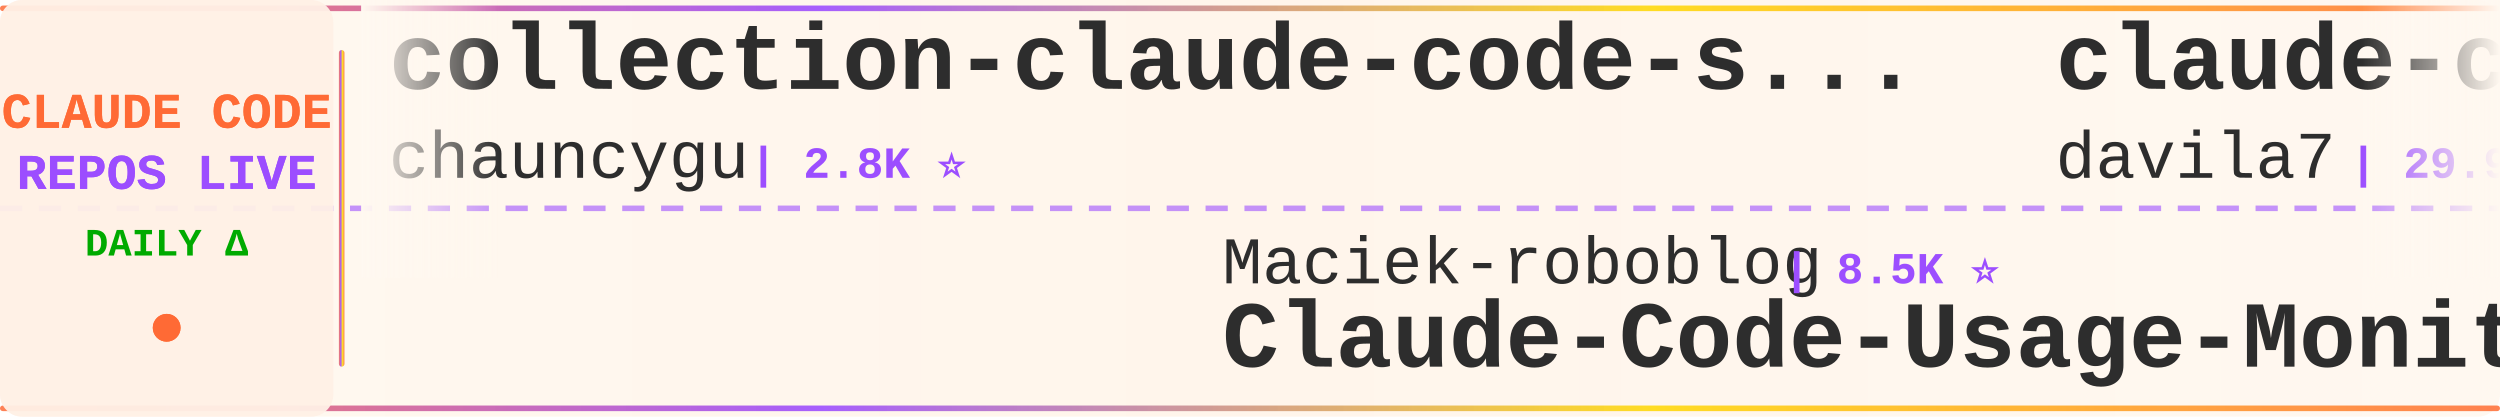
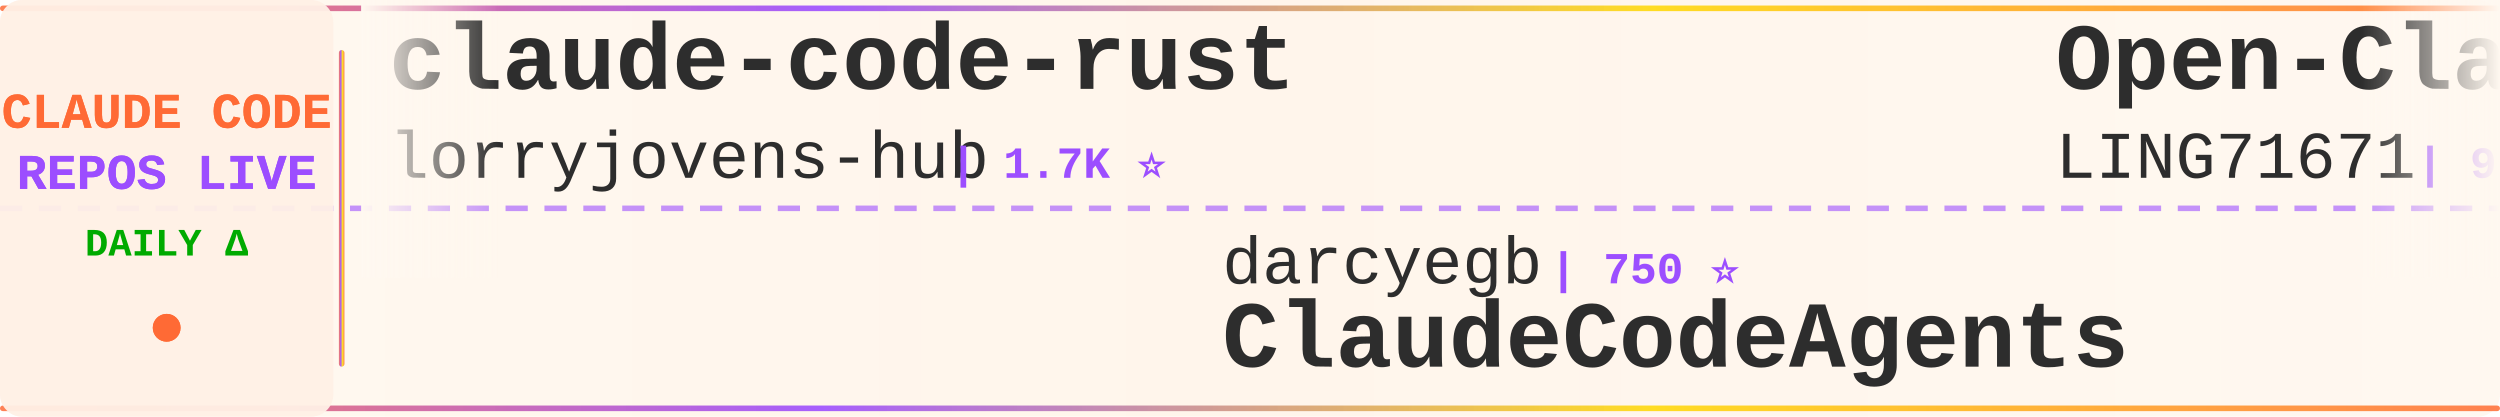
<svg xmlns="http://www.w3.org/2000/svg" width="900" height="150">
  <defs>
    <linearGradient id="tickerBg" x1="0%" y1="0%" x2="100%" y2="0%">
      <stop offset="0%" style="stop-color:#fff8f0;stop-opacity:0.98" />
      <stop offset="50%" style="stop-color:#fff5eb;stop-opacity:1" />
      <stop offset="100%" style="stop-color:#fff8f0;stop-opacity:0.98" />
    </linearGradient>
    <linearGradient id="borderGrad" x1="0%" y1="0%" x2="100%" y2="0%">
      <stop offset="0%" style="stop-color:#FF6B35;stop-opacity:0.85">
        <animate attributeName="stop-opacity" values="0.85;1;0.85" dur="2s" repeatCount="indefinite" />
      </stop>
      <stop offset="33%" style="stop-color:#9C4EFF;stop-opacity:0.9">
        <animate attributeName="stop-opacity" values="0.9;1;0.9" dur="2.2s" repeatCount="indefinite" />
      </stop>
      <stop offset="66%" style="stop-color:#FFD700;stop-opacity:0.85">
        <animate attributeName="stop-opacity" values="0.85;1;0.85" dur="1.8s" repeatCount="indefinite" />
      </stop>
      <stop offset="100%" style="stop-color:#FF6B35;stop-opacity:0.85">
        <animate attributeName="stop-opacity" values="0.85;1;0.85" dur="2s" repeatCount="indefinite" />
      </stop>
    </linearGradient>
    <filter id="textGlow">
      <feGaussianBlur stdDeviation="0.15" result="coloredBlur" />
      <feMerge>
        <feMergeNode in="coloredBlur" />
        <feMergeNode in="SourceGraphic" />
      </feMerge>
    </filter>
    <filter id="metricGlow">
      <feGaussianBlur stdDeviation="0.2" result="coloredBlur" />
      <feMerge>
        <feMergeNode in="coloredBlur" />
        <feMergeNode in="SourceGraphic" />
      </feMerge>
    </filter>
    <linearGradient id="leftFade" x1="0%" y1="0%" x2="100%" y2="0%">
      <stop offset="0%" style="stop-color:#fff8f0;stop-opacity:1" />
      <stop offset="100%" style="stop-color:#fff8f0;stop-opacity:0" />
    </linearGradient>
    <linearGradient id="rightFade" x1="0%" y1="0%" x2="100%" y2="0%">
      <stop offset="0%" style="stop-color:#fff8f0;stop-opacity:0" />
      <stop offset="100%" style="stop-color:#fff8f0;stop-opacity:1" />
    </linearGradient>
  </defs>
  <rect width="900" height="150" fill="url(#tickerBg)" rx="8" />
  <rect x="0" y="2" width="900" height="2" fill="url(#borderGrad)" rx="1" />
  <rect x="0" y="146" width="900" height="2" fill="url(#borderGrad)" rx="1" />
  <line x1="0" y1="75" x2="900" y2="75" stroke="#9C4EFF" stroke-width="2" stroke-dasharray="8 6" opacity="0.6" />
  <rect x="0" y="0" width="120" height="150" fill="#fff0e6" opacity="0.95" rx="8" />
  <text x="60" y="46" font-family="'Courier New', monospace" font-size="18" font-weight="bold" fill="#FF6B35" text-anchor="middle" filter="url(#textGlow)">
    CLAUDE CODE
  </text>
  <text x="60" y="68" font-family="'Courier New', monospace" font-size="18" font-weight="bold" fill="#9C4EFF" text-anchor="middle" filter="url(#textGlow)">
    REPOS LIVE
  </text>
  <text x="60" y="92" font-family="'Courier New', monospace" font-size="14" font-weight="bold" fill="#00aa00" text-anchor="middle">
    DAILY Δ
  </text>
  <circle cx="60" cy="118" r="5" fill="#FF6B35" filter="url(#metricGlow)">
    <animate attributeName="r" values="4;6;4" dur="1.5s" repeatCount="indefinite" />
    <animate attributeName="opacity" values="0.6;1;0.6" dur="1.5s" repeatCount="indefinite" />
  </circle>
  <rect x="122" y="18" width="2" height="114" fill="url(#borderGrad)" rx="1" />
  <clipPath id="tickerClip">
    <rect x="130" y="0" width="770" height="150" />
  </clipPath>
  <g clip-path="url(#tickerClip)">
    <g id="tickerItems">
      <animateTransform attributeName="transform" attributeType="XML" type="translate" from="0 0" to="-3000 0" dur="54s" repeatCount="indefinite" />
      <g transform="translate(0, 0)">
-         <text x="140" y="32" font-family="'Courier New', monospace" font-size="34" font-weight="bold" fill="#2d2d2d">collection-claude-code-s...</text>
-         <text x="140" y="64" font-family="'Courier New', monospace" font-size="24" font-weight="normal" fill="#2d2d2d" opacity="1.0">chauncygu</text>
-         <text x="270" y="64" font-family="'Courier New', monospace" font-size="16" font-weight="bold" fill="#9C4EFF"> | 2.8K ⭐</text>
+         <text x="140" y="32" font-family="'Courier New', monospace" font-size="34" font-weight="bold" fill="#2d2d2d">claude-code-rust</text>
+         <text x="140" y="64" font-family="'Courier New', monospace" font-size="24" font-weight="normal" fill="#2d2d2d" opacity="1.0">lorryjovens-hub</text>
+         <text x="342" y="64" font-family="'Courier New', monospace" font-size="16" font-weight="bold" fill="#9C4EFF"> | 1.7K ⭐</text>
      </g>
      <g transform="translate(300, 0)">
-         <text x="140" y="102" font-family="'Courier New', monospace" font-size="24" font-weight="normal" fill="#2d2d2d" opacity="1.0">Maciek-roboblog</text>
-         <text x="342" y="102" font-family="'Courier New', monospace" font-size="16" font-weight="bold" fill="#9C4EFF"> | 8.5K ⭐</text>
-         <text x="140" y="132" font-family="'Courier New', monospace" font-size="34" font-weight="bold" fill="#2d2d2d">Claude-Code-Usage-Monito...</text>
+         <text x="140" y="102" font-family="'Courier New', monospace" font-size="24" font-weight="normal" fill="#2d2d2d" opacity="1.0">darcyegb</text>
+         <text x="258" y="102" font-family="'Courier New', monospace" font-size="16" font-weight="bold" fill="#9C4EFF"> | 750 ⭐</text>
+         <text x="140" y="132" font-family="'Courier New', monospace" font-size="34" font-weight="bold" fill="#2d2d2d">ClaudeCodeAgents</text>
      </g>
      <g transform="translate(600, 0)">
-         <text x="140" y="32" font-family="'Courier New', monospace" font-size="34" font-weight="bold" fill="#2d2d2d">claude-code-templates</text>
-         <text x="140" y="64" font-family="'Courier New', monospace" font-size="24" font-weight="normal" fill="#2d2d2d" opacity="1.0">davila7</text>
-         <text x="246" y="64" font-family="'Courier New', monospace" font-size="16" font-weight="bold" fill="#9C4EFF"> | 29.9K ⭐ +1</text>
+         <text x="140" y="32" font-family="'Courier New', monospace" font-size="34" font-weight="bold" fill="#2d2d2d">Open-ClaudeCode</text>
+         <text x="140" y="64" font-family="'Courier New', monospace" font-size="24" font-weight="normal" fill="#2d2d2d" opacity="1.0">LING71671</text>
+         <text x="270" y="64" font-family="'Courier New', monospace" font-size="16" font-weight="bold" fill="#9C4EFF"> | 929 ⭐ +1</text>
      </g>
      <g transform="translate(900, 0)">
-         <text x="140" y="102" font-family="'Courier New', monospace" font-size="24" font-weight="normal" fill="#2d2d2d" opacity="1.0">anthropics</text>
-         <text x="282" y="102" font-family="'Courier New', monospace" font-size="16" font-weight="bold" fill="#9C4EFF"> | 164.7K ⭐ +45</text>
-         <text x="140" y="132" font-family="'Courier New', monospace" font-size="34" font-weight="bold" fill="#2d2d2d">skills</text>
+         <text x="140" y="102" font-family="'Courier New', monospace" font-size="24" font-weight="normal" fill="#2d2d2d" opacity="1.0">Cranot</text>
+         <text x="234" y="102" font-family="'Courier New', monospace" font-size="16" font-weight="bold" fill="#9C4EFF"> | 2.9K ⭐</text>
+         <text x="140" y="132" font-family="'Courier New', monospace" font-size="34" font-weight="bold" fill="#2d2d2d">claude-code-guide</text>
      </g>
      <g transform="translate(1200, 0)">
-         <text x="140" y="32" font-family="'Courier New', monospace" font-size="34" font-weight="bold" fill="#2d2d2d">ClaudeCode</text>
-         <text x="140" y="64" font-family="'Courier New', monospace" font-size="24" font-weight="normal" fill="#2d2d2d" opacity="1.0">guanshan</text>
-         <text x="258" y="64" font-family="'Courier New', monospace" font-size="16" font-weight="bold" fill="#9C4EFF"> | 61 ⭐</text>
+         <text x="140" y="32" font-family="'Courier New', monospace" font-size="34" font-weight="bold" fill="#2d2d2d">Claude-Code</text>
+         <text x="140" y="64" font-family="'Courier New', monospace" font-size="24" font-weight="normal" fill="#2d2d2d" opacity="1.0">KPR111</text>
+         <text x="234" y="64" font-family="'Courier New', monospace" font-size="16" font-weight="bold" fill="#9C4EFF"> | 18 ⭐</text>
      </g>
      <g transform="translate(1500, 0)">
-         <text x="140" y="102" font-family="'Courier New', monospace" font-size="24" font-weight="normal" fill="#2d2d2d" opacity="1.0">jeremylongshore</text>
-         <text x="342" y="102" font-family="'Courier New', monospace" font-size="16" font-weight="bold" fill="#9C4EFF"> | 2.6K ⭐</text>
-         <text x="140" y="132" font-family="'Courier New', monospace" font-size="34" font-weight="bold" fill="#2d2d2d">claude-code-plugins-plus...</text>
+         <text x="140" y="102" font-family="'Courier New', monospace" font-size="24" font-weight="normal" fill="#2d2d2d" opacity="1.0">xu-xiang</text>
+         <text x="258" y="102" font-family="'Courier New', monospace" font-size="16" font-weight="bold" fill="#9C4EFF"> | 1.8K ⭐</text>
+         <text x="140" y="132" font-family="'Courier New', monospace" font-size="34" font-weight="bold" fill="#2d2d2d">everything-claude-code-z...</text>
      </g>
      <g transform="translate(1800, 0)">
-         <text x="140" y="32" font-family="'Courier New', monospace" font-size="34" font-weight="bold" fill="#2d2d2d">awesome-claude-code-tool...</text>
-         <text x="140" y="64" font-family="'Courier New', monospace" font-size="24" font-weight="normal" fill="#2d2d2d" opacity="1.0">rohitg00</text>
-         <text x="258" y="64" font-family="'Courier New', monospace" font-size="16" font-weight="bold" fill="#9C4EFF"> | 2.4K ⭐ +3</text>
+         <text x="140" y="32" font-family="'Courier New', monospace" font-size="34" font-weight="bold" fill="#2d2d2d">Claude-Code</text>
+         <text x="140" y="64" font-family="'Courier New', monospace" font-size="24" font-weight="normal" fill="#2d2d2d" opacity="1.0">OrcaWhisper</text>
+         <text x="294" y="64" font-family="'Courier New', monospace" font-size="16" font-weight="bold" fill="#9C4EFF"> | 86 ⭐</text>
      </g>
      <g transform="translate(2100, 0)">
-         <text x="140" y="102" font-family="'Courier New', monospace" font-size="24" font-weight="normal" fill="#2d2d2d" opacity="1.0">OneRedOak</text>
-         <text x="270" y="102" font-family="'Courier New', monospace" font-size="16" font-weight="bold" fill="#9C4EFF"> | 3.9K ⭐</text>
-         <text x="140" y="132" font-family="'Courier New', monospace" font-size="34" font-weight="bold" fill="#2d2d2d">claude-code-workflows</text>
+         <text x="140" y="102" font-family="'Courier New', monospace" font-size="24" font-weight="normal" fill="#2d2d2d" opacity="1.0">SeemSeam</text>
+         <text x="258" y="102" font-family="'Courier New', monospace" font-size="16" font-weight="bold" fill="#9C4EFF"> | 3.3K ⭐</text>
+         <text x="140" y="132" font-family="'Courier New', monospace" font-size="34" font-weight="bold" fill="#2d2d2d">claude_codex_bridge</text>
      </g>
      <g transform="translate(2400, 0)">
-         <text x="140" y="32" font-family="'Courier New', monospace" font-size="34" font-weight="bold" fill="#2d2d2d">claude-code-tips</text>
-         <text x="140" y="64" font-family="'Courier New', monospace" font-size="24" font-weight="normal" fill="#2d2d2d" opacity="1.0">ykdojo</text>
-         <text x="234" y="64" font-family="'Courier New', monospace" font-size="16" font-weight="bold" fill="#9C4EFF"> | 9.5K ⭐ +1</text>
+         <text x="140" y="32" font-family="'Courier New', monospace" font-size="34" font-weight="bold" fill="#2d2d2d">claude-code-spec-workflo...</text>
+         <text x="140" y="64" font-family="'Courier New', monospace" font-size="24" font-weight="normal" fill="#2d2d2d" opacity="1.0">Pimzino</text>
+         <text x="246" y="64" font-family="'Courier New', monospace" font-size="16" font-weight="bold" fill="#9C4EFF"> | 3.8K ⭐</text>
      </g>
      <g transform="translate(2700, 0)">
-         <text x="140" y="102" font-family="'Courier New', monospace" font-size="24" font-weight="normal" fill="#2d2d2d" opacity="1.0">huangjia2019</text>
-         <text x="306" y="102" font-family="'Courier New', monospace" font-size="16" font-weight="bold" fill="#9C4EFF"> | 1.0K ⭐ +1</text>
-         <text x="140" y="132" font-family="'Courier New', monospace" font-size="34" font-weight="bold" fill="#2d2d2d">claude-code-engineering</text>
+         <text x="140" y="102" font-family="'Courier New', monospace" font-size="24" font-weight="normal" fill="#2d2d2d" opacity="1.0">Alishahryar1</text>
+         <text x="306" y="102" font-family="'Courier New', monospace" font-size="16" font-weight="bold" fill="#9C4EFF"> | 42.7K ⭐ +24</text>
+         <text x="140" y="132" font-family="'Courier New', monospace" font-size="34" font-weight="bold" fill="#2d2d2d">free-claude-code</text>
      </g>
      <g transform="translate(3000, 0)">
-         <text x="140" y="32" font-family="'Courier New', monospace" font-size="34" font-weight="bold" fill="#2d2d2d">collection-claude-code-s...</text>
-         <text x="140" y="64" font-family="'Courier New', monospace" font-size="24" font-weight="normal" fill="#2d2d2d" opacity="1.0">chauncygu</text>
-         <text x="270" y="64" font-family="'Courier New', monospace" font-size="16" font-weight="bold" fill="#9C4EFF"> | 2.8K ⭐</text>
+         <text x="140" y="32" font-family="'Courier New', monospace" font-size="34" font-weight="bold" fill="#2d2d2d">claude-code-rust</text>
+         <text x="140" y="64" font-family="'Courier New', monospace" font-size="24" font-weight="normal" fill="#2d2d2d" opacity="1.0">lorryjovens-hub</text>
+         <text x="342" y="64" font-family="'Courier New', monospace" font-size="16" font-weight="bold" fill="#9C4EFF"> | 1.7K ⭐</text>
      </g>
      <g transform="translate(3300, 0)">
-         <text x="140" y="102" font-family="'Courier New', monospace" font-size="24" font-weight="normal" fill="#2d2d2d" opacity="1.0">Maciek-roboblog</text>
-         <text x="342" y="102" font-family="'Courier New', monospace" font-size="16" font-weight="bold" fill="#9C4EFF"> | 8.5K ⭐</text>
-         <text x="140" y="132" font-family="'Courier New', monospace" font-size="34" font-weight="bold" fill="#2d2d2d">Claude-Code-Usage-Monito...</text>
+         <text x="140" y="102" font-family="'Courier New', monospace" font-size="24" font-weight="normal" fill="#2d2d2d" opacity="1.0">darcyegb</text>
+         <text x="258" y="102" font-family="'Courier New', monospace" font-size="16" font-weight="bold" fill="#9C4EFF"> | 750 ⭐</text>
+         <text x="140" y="132" font-family="'Courier New', monospace" font-size="34" font-weight="bold" fill="#2d2d2d">ClaudeCodeAgents</text>
      </g>
      <g transform="translate(3600, 0)">
-         <text x="140" y="32" font-family="'Courier New', monospace" font-size="34" font-weight="bold" fill="#2d2d2d">claude-code-templates</text>
-         <text x="140" y="64" font-family="'Courier New', monospace" font-size="24" font-weight="normal" fill="#2d2d2d" opacity="1.0">davila7</text>
-         <text x="246" y="64" font-family="'Courier New', monospace" font-size="16" font-weight="bold" fill="#9C4EFF"> | 29.9K ⭐ +1</text>
+         <text x="140" y="32" font-family="'Courier New', monospace" font-size="34" font-weight="bold" fill="#2d2d2d">Open-ClaudeCode</text>
+         <text x="140" y="64" font-family="'Courier New', monospace" font-size="24" font-weight="normal" fill="#2d2d2d" opacity="1.0">LING71671</text>
+         <text x="270" y="64" font-family="'Courier New', monospace" font-size="16" font-weight="bold" fill="#9C4EFF"> | 929 ⭐ +1</text>
      </g>
      <g transform="translate(3900, 0)">
-         <text x="140" y="102" font-family="'Courier New', monospace" font-size="24" font-weight="normal" fill="#2d2d2d" opacity="1.0">anthropics</text>
-         <text x="282" y="102" font-family="'Courier New', monospace" font-size="16" font-weight="bold" fill="#9C4EFF"> | 164.7K ⭐ +45</text>
-         <text x="140" y="132" font-family="'Courier New', monospace" font-size="34" font-weight="bold" fill="#2d2d2d">skills</text>
+         <text x="140" y="102" font-family="'Courier New', monospace" font-size="24" font-weight="normal" fill="#2d2d2d" opacity="1.0">Cranot</text>
+         <text x="234" y="102" font-family="'Courier New', monospace" font-size="16" font-weight="bold" fill="#9C4EFF"> | 2.9K ⭐</text>
+         <text x="140" y="132" font-family="'Courier New', monospace" font-size="34" font-weight="bold" fill="#2d2d2d">claude-code-guide</text>
      </g>
    </g>
  </g>
  <rect x="130" y="0" width="50" height="100" fill="url(#leftFade)" />
  <rect x="850" y="0" width="50" height="100" fill="url(#rightFade)" />
</svg>
